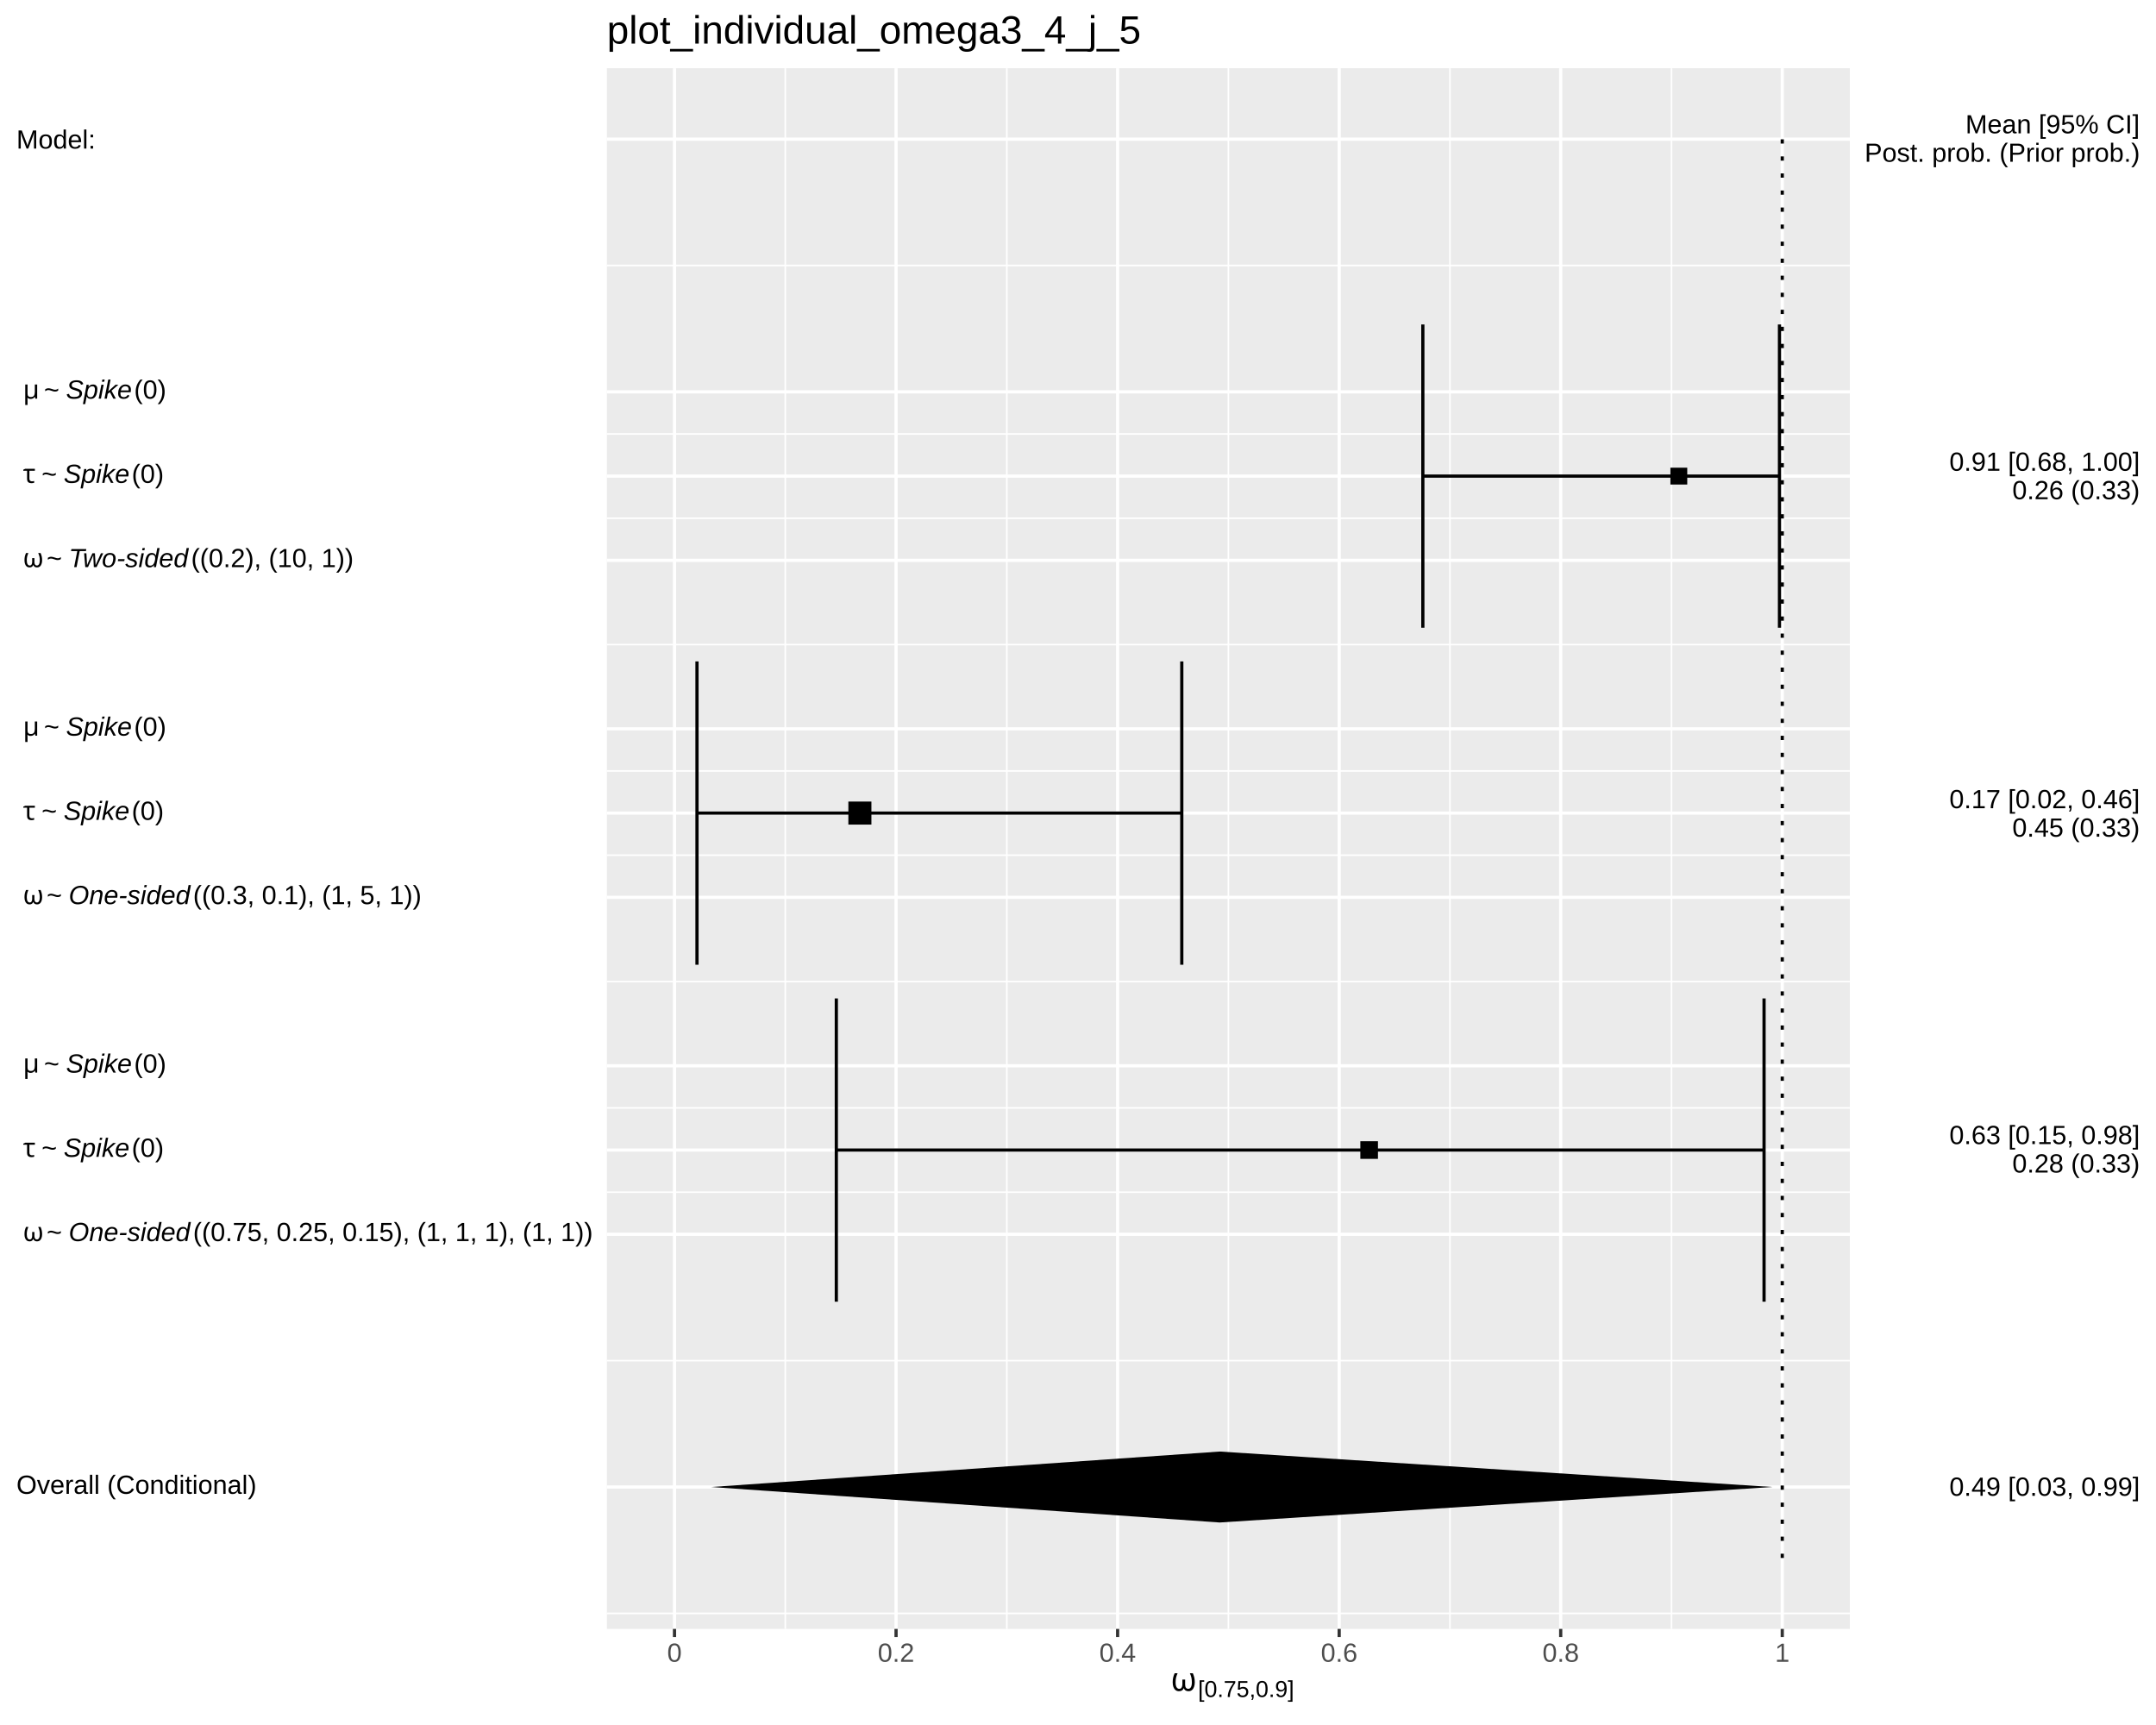
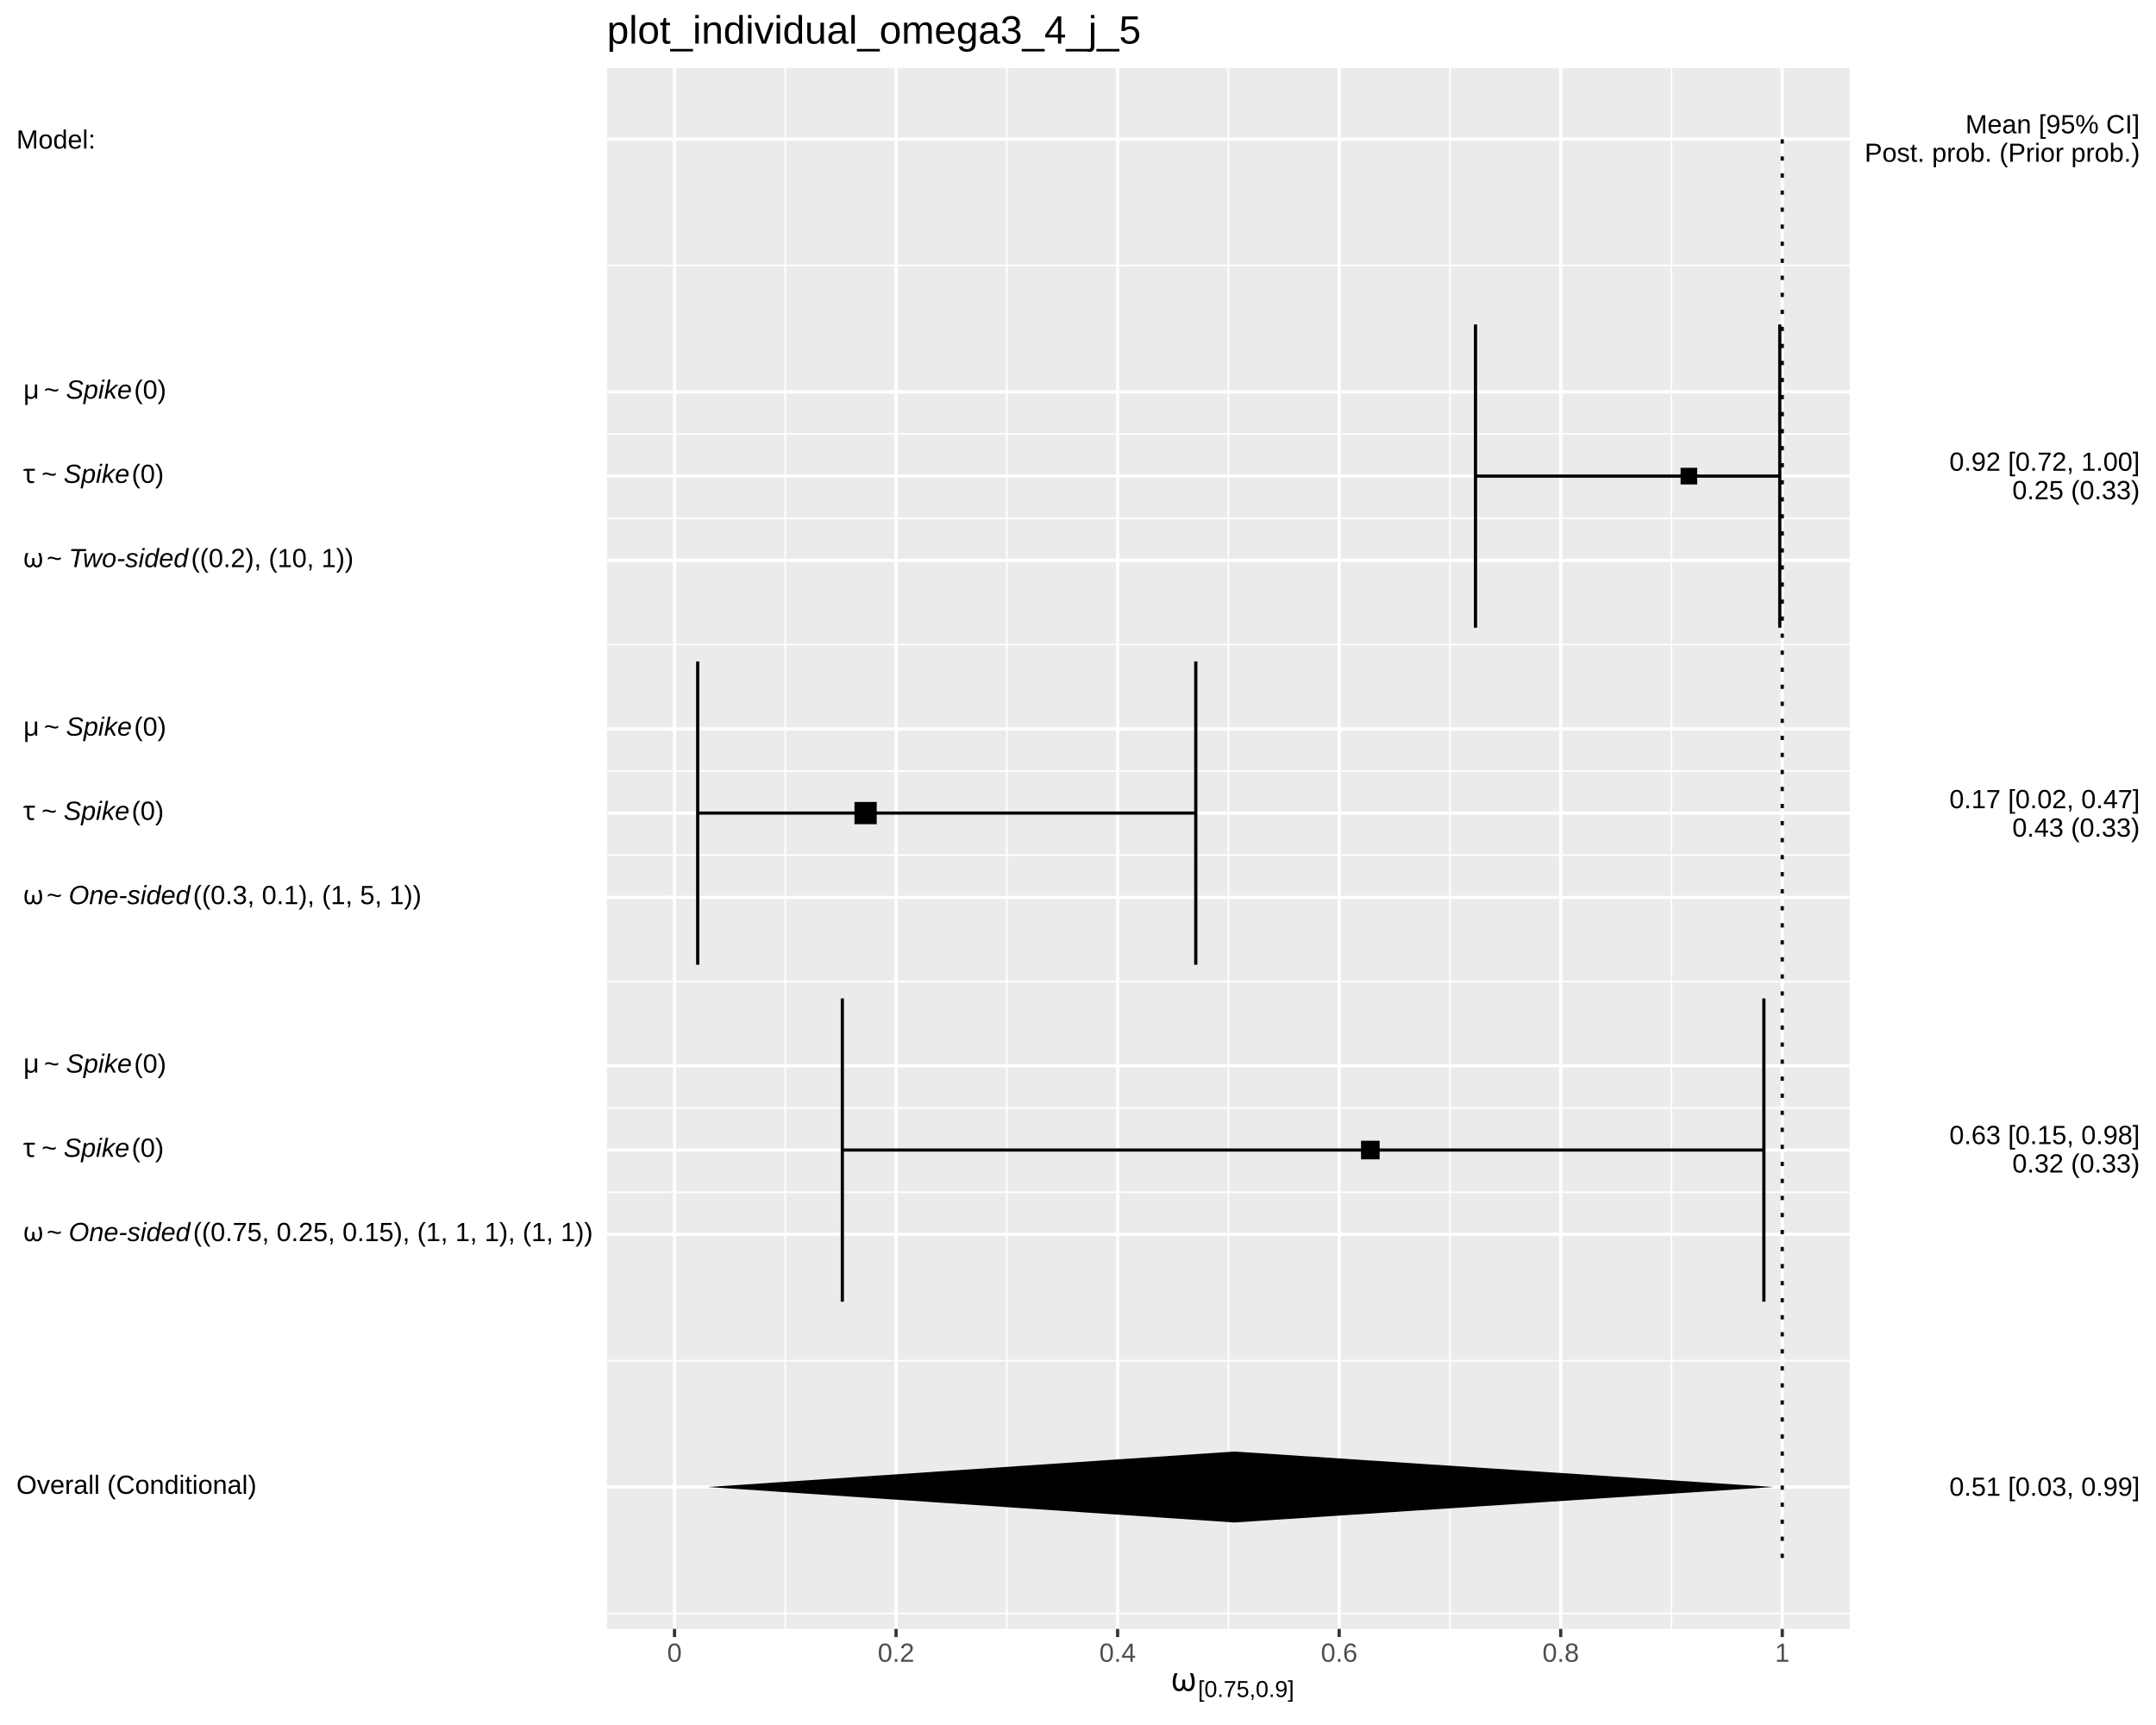
<svg xmlns="http://www.w3.org/2000/svg" viewBox="0 0 720.00 576.00">
  <defs>
    <style type="text/css">
    line, polyline, polygon, path, rect, circle {
      fill: none;
      stroke: #000000;
      stroke-linecap: round;
      stroke-linejoin: round;
      stroke-miterlimit: 10.00;
    }
  </style>
  </defs>
  <rect width="100%" height="100%" style="stroke: none; fill: #FFFFFF;" />
  <rect x="0.00" y="0.00" width="720.00" height="576.00" style="stroke-width: 1.07; stroke: #FFFFFF; fill: #FFFFFF;" />
  <defs>
    <clipPath id="cpMjAyLjY4fDYxNy43Nnw1NDMuOTF8MjIuNzc=">
      <rect x="202.68" y="22.77" width="415.08" height="521.14" />
    </clipPath>
  </defs>
  <rect x="202.68" y="22.77" width="415.08" height="521.14" style="stroke-width: 1.07; stroke: none; fill: #EBEBEB;" clip-path="url(#cpMjAyLjY4fDYxNy43Nnw1NDMuOTF8MjIuNzc=)" />
  <polyline points="202.68,538.73 617.76,538.73 " style="stroke-width: 0.53; stroke: #FFFFFF; stroke-linecap: butt;" clip-path="url(#cpMjAyLjY4fDYxNy43Nnw1NDMuOTF8MjIuNzc=)" />
  <polyline points="202.68,454.34 617.76,454.34 " style="stroke-width: 0.53; stroke: #FFFFFF; stroke-linecap: butt;" clip-path="url(#cpMjAyLjY4fDYxNy43Nnw1NDMuOTF8MjIuNzc=)" />
  <polyline points="202.68,398.08 617.76,398.08 " style="stroke-width: 0.53; stroke: #FFFFFF; stroke-linecap: butt;" clip-path="url(#cpMjAyLjY4fDYxNy43Nnw1NDMuOTF8MjIuNzc=)" />
  <polyline points="202.68,369.95 617.76,369.95 " style="stroke-width: 0.53; stroke: #FFFFFF; stroke-linecap: butt;" clip-path="url(#cpMjAyLjY4fDYxNy43Nnw1NDMuOTF8MjIuNzc=)" />
  <polyline points="202.68,327.76 617.76,327.76 " style="stroke-width: 0.53; stroke: #FFFFFF; stroke-linecap: butt;" clip-path="url(#cpMjAyLjY4fDYxNy43Nnw1NDMuOTF8MjIuNzc=)" />
  <polyline points="202.68,285.56 617.76,285.56 " style="stroke-width: 0.53; stroke: #FFFFFF; stroke-linecap: butt;" clip-path="url(#cpMjAyLjY4fDYxNy43Nnw1NDMuOTF8MjIuNzc=)" />
  <polyline points="202.68,257.43 617.76,257.43 " style="stroke-width: 0.53; stroke: #FFFFFF; stroke-linecap: butt;" clip-path="url(#cpMjAyLjY4fDYxNy43Nnw1NDMuOTF8MjIuNzc=)" />
  <polyline points="202.68,215.24 617.76,215.24 " style="stroke-width: 0.53; stroke: #FFFFFF; stroke-linecap: butt;" clip-path="url(#cpMjAyLjY4fDYxNy43Nnw1NDMuOTF8MjIuNzc=)" />
  <polyline points="202.68,173.04 617.76,173.04 " style="stroke-width: 0.53; stroke: #FFFFFF; stroke-linecap: butt;" clip-path="url(#cpMjAyLjY4fDYxNy43Nnw1NDMuOTF8MjIuNzc=)" />
  <polyline points="202.68,144.91 617.76,144.91 " style="stroke-width: 0.53; stroke: #FFFFFF; stroke-linecap: butt;" clip-path="url(#cpMjAyLjY4fDYxNy43Nnw1NDMuOTF8MjIuNzc=)" />
  <polyline points="202.68,88.65 617.76,88.65 " style="stroke-width: 0.53; stroke: #FFFFFF; stroke-linecap: butt;" clip-path="url(#cpMjAyLjY4fDYxNy43Nnw1NDMuOTF8MjIuNzc=)" />
  <polyline points="262.24,543.91 262.24,22.77 " style="stroke-width: 0.53; stroke: #FFFFFF; stroke-linecap: butt;" clip-path="url(#cpMjAyLjY4fDYxNy43Nnw1NDMuOTF8MjIuNzc=)" />
  <polyline points="336.23,543.91 336.23,22.77 " style="stroke-width: 0.53; stroke: #FFFFFF; stroke-linecap: butt;" clip-path="url(#cpMjAyLjY4fDYxNy43Nnw1NDMuOTF8MjIuNzc=)" />
  <polyline points="410.22,543.91 410.22,22.77 " style="stroke-width: 0.53; stroke: #FFFFFF; stroke-linecap: butt;" clip-path="url(#cpMjAyLjY4fDYxNy43Nnw1NDMuOTF8MjIuNzc=)" />
  <polyline points="484.21,543.91 484.21,22.77 " style="stroke-width: 0.53; stroke: #FFFFFF; stroke-linecap: butt;" clip-path="url(#cpMjAyLjY4fDYxNy43Nnw1NDMuOTF8MjIuNzc=)" />
  <polyline points="558.20,543.91 558.20,22.77 " style="stroke-width: 0.53; stroke: #FFFFFF; stroke-linecap: butt;" clip-path="url(#cpMjAyLjY4fDYxNy43Nnw1NDMuOTF8MjIuNzc=)" />
  <polyline points="202.68,496.53 617.76,496.53 " style="stroke-width: 1.07; stroke: #FFFFFF; stroke-linecap: butt;" clip-path="url(#cpMjAyLjY4fDYxNy43Nnw1NDMuOTF8MjIuNzc=)" />
  <polyline points="202.68,412.14 617.76,412.14 " style="stroke-width: 1.07; stroke: #FFFFFF; stroke-linecap: butt;" clip-path="url(#cpMjAyLjY4fDYxNy43Nnw1NDMuOTF8MjIuNzc=)" />
  <polyline points="202.68,384.01 617.76,384.01 " style="stroke-width: 1.07; stroke: #FFFFFF; stroke-linecap: butt;" clip-path="url(#cpMjAyLjY4fDYxNy43Nnw1NDMuOTF8MjIuNzc=)" />
  <polyline points="202.68,355.88 617.76,355.88 " style="stroke-width: 1.07; stroke: #FFFFFF; stroke-linecap: butt;" clip-path="url(#cpMjAyLjY4fDYxNy43Nnw1NDMuOTF8MjIuNzc=)" />
  <polyline points="202.68,299.63 617.76,299.63 " style="stroke-width: 1.07; stroke: #FFFFFF; stroke-linecap: butt;" clip-path="url(#cpMjAyLjY4fDYxNy43Nnw1NDMuOTF8MjIuNzc=)" />
  <polyline points="202.68,271.50 617.76,271.50 " style="stroke-width: 1.07; stroke: #FFFFFF; stroke-linecap: butt;" clip-path="url(#cpMjAyLjY4fDYxNy43Nnw1NDMuOTF8MjIuNzc=)" />
  <polyline points="202.68,243.37 617.76,243.37 " style="stroke-width: 1.07; stroke: #FFFFFF; stroke-linecap: butt;" clip-path="url(#cpMjAyLjY4fDYxNy43Nnw1NDMuOTF8MjIuNzc=)" />
  <polyline points="202.68,187.11 617.76,187.11 " style="stroke-width: 1.07; stroke: #FFFFFF; stroke-linecap: butt;" clip-path="url(#cpMjAyLjY4fDYxNy43Nnw1NDMuOTF8MjIuNzc=)" />
  <polyline points="202.68,158.98 617.76,158.98 " style="stroke-width: 1.07; stroke: #FFFFFF; stroke-linecap: butt;" clip-path="url(#cpMjAyLjY4fDYxNy43Nnw1NDMuOTF8MjIuNzc=)" />
  <polyline points="202.68,130.85 617.76,130.85 " style="stroke-width: 1.07; stroke: #FFFFFF; stroke-linecap: butt;" clip-path="url(#cpMjAyLjY4fDYxNy43Nnw1NDMuOTF8MjIuNzc=)" />
  <polyline points="202.68,46.46 617.76,46.46 " style="stroke-width: 1.07; stroke: #FFFFFF; stroke-linecap: butt;" clip-path="url(#cpMjAyLjY4fDYxNy43Nnw1NDMuOTF8MjIuNzc=)" />
  <polyline points="225.25,543.91 225.25,22.77 " style="stroke-width: 1.07; stroke: #FFFFFF; stroke-linecap: butt;" clip-path="url(#cpMjAyLjY4fDYxNy43Nnw1NDMuOTF8MjIuNzc=)" />
  <polyline points="299.24,543.91 299.24,22.77 " style="stroke-width: 1.07; stroke: #FFFFFF; stroke-linecap: butt;" clip-path="url(#cpMjAyLjY4fDYxNy43Nnw1NDMuOTF8MjIuNzc=)" />
  <polyline points="373.23,543.91 373.23,22.77 " style="stroke-width: 1.07; stroke: #FFFFFF; stroke-linecap: butt;" clip-path="url(#cpMjAyLjY4fDYxNy43Nnw1NDMuOTF8MjIuNzc=)" />
  <polyline points="447.22,543.91 447.22,22.77 " style="stroke-width: 1.07; stroke: #FFFFFF; stroke-linecap: butt;" clip-path="url(#cpMjAyLjY4fDYxNy43Nnw1NDMuOTF8MjIuNzc=)" />
  <polyline points="521.20,543.91 521.20,22.77 " style="stroke-width: 1.07; stroke: #FFFFFF; stroke-linecap: butt;" clip-path="url(#cpMjAyLjY4fDYxNy43Nnw1NDMuOTF8MjIuNzc=)" />
  <polyline points="595.19,543.91 595.19,22.77 " style="stroke-width: 1.07; stroke: #FFFFFF; stroke-linecap: butt;" clip-path="url(#cpMjAyLjY4fDYxNy43Nnw1NDMuOTF8MjIuNzc=)" />
-   <polyline points="594.26,209.61 594.26,108.34 " style="stroke-width: 1.07; stroke-linecap: butt;" clip-path="url(#cpMjAyLjY4fDYxNy43Nnw1NDMuOTF8MjIuNzc=)" />
-   <polyline points="594.26,158.98 475.16,158.98 " style="stroke-width: 1.07; stroke-linecap: butt;" clip-path="url(#cpMjAyLjY4fDYxNy43Nnw1NDMuOTF8MjIuNzc=)" />
-   <polyline points="475.16,209.61 475.16,108.34 " style="stroke-width: 1.07; stroke-linecap: butt;" clip-path="url(#cpMjAyLjY4fDYxNy43Nnw1NDMuOTF8MjIuNzc=)" />
-   <polyline points="394.66,322.13 394.66,220.86 " style="stroke-width: 1.07; stroke-linecap: butt;" clip-path="url(#cpMjAyLjY4fDYxNy43Nnw1NDMuOTF8MjIuNzc=)" />
-   <polyline points="394.66,271.50 232.76,271.50 " style="stroke-width: 1.07; stroke-linecap: butt;" clip-path="url(#cpMjAyLjY4fDYxNy43Nnw1NDMuOTF8MjIuNzc=)" />
-   <polyline points="232.76,322.13 232.76,220.86 " style="stroke-width: 1.07; stroke-linecap: butt;" clip-path="url(#cpMjAyLjY4fDYxNy43Nnw1NDMuOTF8MjIuNzc=)" />
-   <polyline points="589.11,434.65 589.11,333.38 " style="stroke-width: 1.07; stroke-linecap: butt;" clip-path="url(#cpMjAyLjY4fDYxNy43Nnw1NDMuOTF8MjIuNzc=)" />
-   <polyline points="589.11,384.01 279.29,384.01 " style="stroke-width: 1.07; stroke-linecap: butt;" clip-path="url(#cpMjAyLjY4fDYxNy43Nnw1NDMuOTF8MjIuNzc=)" />
-   <polyline points="279.29,434.65 279.29,333.38 " style="stroke-width: 1.07; stroke-linecap: butt;" clip-path="url(#cpMjAyLjY4fDYxNy43Nnw1NDMuOTF8MjIuNzc=)" />
-   <polygon points="557.84,161.79 563.46,161.79 563.46,156.17 557.84,156.17 " style="stroke-width: 0.71; stroke: none; fill: #000000;" clip-path="url(#cpMjAyLjY4fDYxNy43Nnw1NDMuOTF8MjIuNzc=)" />
-   <polygon points="283.31,275.34 291.01,275.34 291.01,267.65 283.31,267.65 " style="stroke-width: 0.71; stroke: none; fill: #000000;" clip-path="url(#cpMjAyLjY4fDYxNy43Nnw1NDMuOTF8MjIuNzc=)" />
-   <polygon points="454.29,386.96 460.17,386.96 460.17,381.07 454.29,381.07 " style="stroke-width: 0.71; stroke: none; fill: #000000;" clip-path="url(#cpMjAyLjY4fDYxNy43Nnw1NDMuOTF8MjIuNzc=)" />
-   <polygon points="407.30,508.38 237.50,496.53 407.30,484.69 591.93,496.53 " style="stroke-width: 1.07; stroke: none; fill: #000000;" clip-path="url(#cpMjAyLjY4fDYxNy43Nnw1NDMuOTF8MjIuNzc=)" />
+   <polyline points="594.36,209.61 594.36,108.34 " style="stroke-width: 1.07; stroke-linecap: butt;" clip-path="url(#cpMjAyLjY4fDYxNy43Nnw1NDMuOTF8MjIuNzc=)" />
+   <polyline points="594.36,158.98 492.75,158.98 " style="stroke-width: 1.07; stroke-linecap: butt;" clip-path="url(#cpMjAyLjY4fDYxNy43Nnw1NDMuOTF8MjIuNzc=)" />
+   <polyline points="492.75,209.61 492.75,108.34 " style="stroke-width: 1.07; stroke-linecap: butt;" clip-path="url(#cpMjAyLjY4fDYxNy43Nnw1NDMuOTF8MjIuNzc=)" />
+   <polyline points="399.33,322.13 399.33,220.86 " style="stroke-width: 1.07; stroke-linecap: butt;" clip-path="url(#cpMjAyLjY4fDYxNy43Nnw1NDMuOTF8MjIuNzc=)" />
+   <polyline points="399.33,271.50 233.00,271.50 " style="stroke-width: 1.07; stroke-linecap: butt;" clip-path="url(#cpMjAyLjY4fDYxNy43Nnw1NDMuOTF8MjIuNzc=)" />
+   <polyline points="233.00,322.13 233.00,220.86 " style="stroke-width: 1.07; stroke-linecap: butt;" clip-path="url(#cpMjAyLjY4fDYxNy43Nnw1NDMuOTF8MjIuNzc=)" />
+   <polyline points="589.05,434.65 589.05,333.38 " style="stroke-width: 1.07; stroke-linecap: butt;" clip-path="url(#cpMjAyLjY4fDYxNy43Nnw1NDMuOTF8MjIuNzc=)" />
+   <polyline points="589.05,384.01 281.30,384.01 " style="stroke-width: 1.07; stroke-linecap: butt;" clip-path="url(#cpMjAyLjY4fDYxNy43Nnw1NDMuOTF8MjIuNzc=)" />
+   <polyline points="281.30,434.65 281.30,333.38 " style="stroke-width: 1.07; stroke-linecap: butt;" clip-path="url(#cpMjAyLjY4fDYxNy43Nnw1NDMuOTF8MjIuNzc=)" />
+   <polygon points="561.23,161.76 566.79,161.76 566.79,156.20 561.23,156.20 " style="stroke-width: 0.71; stroke: none; fill: #000000;" clip-path="url(#cpMjAyLjY4fDYxNy43Nnw1NDMuOTF8MjIuNzc=)" />
+   <polygon points="285.35,275.21 292.78,275.21 292.78,267.78 285.35,267.78 " style="stroke-width: 0.71; stroke: none; fill: #000000;" clip-path="url(#cpMjAyLjY4fDYxNy43Nnw1NDMuOTF8MjIuNzc=)" />
+   <polygon points="454.52,387.12 460.72,387.12 460.72,380.91 454.52,380.91 " style="stroke-width: 0.71; stroke: none; fill: #000000;" clip-path="url(#cpMjAyLjY4fDYxNy43Nnw1NDMuOTF8MjIuNzc=)" />
+   <polygon points="412.15,508.38 236.38,496.53 412.15,484.69 592.24,496.53 " style="stroke-width: 1.07; stroke: none; fill: #000000;" clip-path="url(#cpMjAyLjY4fDYxNy43Nnw1NDMuOTF8MjIuNzc=)" />
  <polyline points="595.19,520.22 595.19,46.46 " style="stroke-width: 1.07; stroke-dasharray: 1.42,4.27; stroke-linecap: butt;" clip-path="url(#cpMjAyLjY4fDYxNy43Nnw1NDMuOTF8MjIuNzc=)" />
  <defs>
    <clipPath id="cpMC4wMHw3MjAuMDB8NTc2LjAwfDAuMDA=">
      <rect x="0.00" y="0.00" width="720.00" height="576.00" />
    </clipPath>
  </defs>
  <g clip-path="url(#cpMC4wMHw3MjAuMDB8NTc2LjAwfDAuMDA=)">
    <text x="5.48" y="498.81" style="font-size: 8.80px; font-family: Liberation Sans;" textLength="80.14px" lengthAdjust="spacingAndGlyphs">Overall (Conditional)</text>
  </g>
  <g clip-path="url(#cpMC4wMHw3MjAuMDB8NTc2LjAwfDAuMDA=)">
    <text x="5.48" y="414.42" style="font-size: 8.80px; font-family: Symbola;" textLength="2.20px" lengthAdjust="spacingAndGlyphs"> </text>
  </g>
  <g clip-path="url(#cpMC4wMHw3MjAuMDB8NTc2LjAwfDAuMDA=)">
    <text x="7.68" y="414.42" style="font-size: 8.80px; font-family: Symbola;" textLength="5.70px" lengthAdjust="spacingAndGlyphs">ω</text>
  </g>
  <g clip-path="url(#cpMC4wMHw3MjAuMDB8NTc2LjAwfDAuMDA=)">
    <text x="13.39" y="414.42" style="font-size: 8.80px; font-family: Symbola;" textLength="2.20px" lengthAdjust="spacingAndGlyphs"> </text>
  </g>
  <g clip-path="url(#cpMC4wMHw3MjAuMDB8NTc2LjAwfDAuMDA=)">
    <text x="15.59" y="414.42" style="font-size: 8.80px; font-family: Liberation Sans;" textLength="5.14px" lengthAdjust="spacingAndGlyphs">~</text>
  </g>
  <g clip-path="url(#cpMC4wMHw3MjAuMDB8NTc2LjAwfDAuMDA=)">
    <text x="20.73" y="414.42" style="font-size: 8.80px; font-family: Symbola;" textLength="2.20px" lengthAdjust="spacingAndGlyphs"> </text>
  </g>
  <g clip-path="url(#cpMC4wMHw3MjAuMDB8NTc2LjAwfDAuMDA=)">
    <text x="22.93" y="414.42" style="font-size: 8.80px; font-style: italic; font-family: Liberation Sans;" textLength="40.58px" lengthAdjust="spacingAndGlyphs">One-sided</text>
  </g>
  <g clip-path="url(#cpMC4wMHw3MjAuMDB8NTc2LjAwfDAuMDA=)">
    <text x="64.47" y="414.42" style="font-size: 8.80px; font-family: Liberation Sans;" textLength="133.28px" lengthAdjust="spacingAndGlyphs">((0.75, 0.25, 0.15), (1, 1, 1), (1, 1))</text>
  </g>
  <g clip-path="url(#cpMC4wMHw3MjAuMDB8NTc2LjAwfDAuMDA=)">
    <text x="5.48" y="386.29" style="font-size: 8.80px; font-family: Symbola;" textLength="2.20px" lengthAdjust="spacingAndGlyphs"> </text>
  </g>
  <g clip-path="url(#cpMC4wMHw3MjAuMDB8NTc2LjAwfDAuMDA=)">
    <text x="7.68" y="386.29" style="font-size: 8.80px; font-family: Symbola;" textLength="4.02px" lengthAdjust="spacingAndGlyphs">τ</text>
  </g>
  <g clip-path="url(#cpMC4wMHw3MjAuMDB8NTc2LjAwfDAuMDA=)">
    <text x="11.70" y="386.29" style="font-size: 8.80px; font-family: Symbola;" textLength="2.20px" lengthAdjust="spacingAndGlyphs"> </text>
  </g>
  <g clip-path="url(#cpMC4wMHw3MjAuMDB8NTc2LjAwfDAuMDA=)">
    <text x="13.90" y="386.29" style="font-size: 8.80px; font-family: Liberation Sans;" textLength="5.14px" lengthAdjust="spacingAndGlyphs">~</text>
  </g>
  <g clip-path="url(#cpMC4wMHw3MjAuMDB8NTc2LjAwfDAuMDA=)">
    <text x="19.04" y="386.29" style="font-size: 8.80px; font-family: Symbola;" textLength="2.20px" lengthAdjust="spacingAndGlyphs"> </text>
  </g>
  <g clip-path="url(#cpMC4wMHw3MjAuMDB8NTc2LjAwfDAuMDA=)">
    <text x="21.25" y="386.29" style="font-size: 8.80px; font-style: italic; font-family: Liberation Sans;" textLength="22.02px" lengthAdjust="spacingAndGlyphs">Spike</text>
  </g>
  <g clip-path="url(#cpMC4wMHw3MjAuMDB8NTc2LjAwfDAuMDA=)">
    <text x="43.97" y="386.29" style="font-size: 8.80px; font-family: Liberation Sans;" textLength="10.73px" lengthAdjust="spacingAndGlyphs">(0)</text>
  </g>
  <g clip-path="url(#cpMC4wMHw3MjAuMDB8NTc2LjAwfDAuMDA=)">
    <text x="5.48" y="358.16" style="font-size: 8.80px; font-family: Symbola;" textLength="2.20px" lengthAdjust="spacingAndGlyphs"> </text>
  </g>
  <g clip-path="url(#cpMC4wMHw3MjAuMDB8NTc2LjAwfDAuMDA=)">
    <text x="7.68" y="358.16" style="font-size: 8.80px; font-family: Symbola;" textLength="4.81px" lengthAdjust="spacingAndGlyphs">μ</text>
  </g>
  <g clip-path="url(#cpMC4wMHw3MjAuMDB8NTc2LjAwfDAuMDA=)">
    <text x="12.50" y="358.16" style="font-size: 8.80px; font-family: Symbola;" textLength="2.20px" lengthAdjust="spacingAndGlyphs"> </text>
  </g>
  <g clip-path="url(#cpMC4wMHw3MjAuMDB8NTc2LjAwfDAuMDA=)">
    <text x="14.70" y="358.16" style="font-size: 8.80px; font-family: Liberation Sans;" textLength="5.14px" lengthAdjust="spacingAndGlyphs">~</text>
  </g>
  <g clip-path="url(#cpMC4wMHw3MjAuMDB8NTc2LjAwfDAuMDA=)">
    <text x="19.84" y="358.16" style="font-size: 8.80px; font-family: Symbola;" textLength="2.20px" lengthAdjust="spacingAndGlyphs"> </text>
  </g>
  <g clip-path="url(#cpMC4wMHw3MjAuMDB8NTc2LjAwfDAuMDA=)">
    <text x="22.04" y="358.16" style="font-size: 8.80px; font-style: italic; font-family: Liberation Sans;" textLength="22.02px" lengthAdjust="spacingAndGlyphs">Spike</text>
  </g>
  <g clip-path="url(#cpMC4wMHw3MjAuMDB8NTc2LjAwfDAuMDA=)">
    <text x="44.77" y="358.16" style="font-size: 8.80px; font-family: Liberation Sans;" textLength="10.73px" lengthAdjust="spacingAndGlyphs">(0)</text>
  </g>
  <g clip-path="url(#cpMC4wMHw3MjAuMDB8NTc2LjAwfDAuMDA=)">
    <text x="5.48" y="301.90" style="font-size: 8.80px; font-family: Symbola;" textLength="2.20px" lengthAdjust="spacingAndGlyphs"> </text>
  </g>
  <g clip-path="url(#cpMC4wMHw3MjAuMDB8NTc2LjAwfDAuMDA=)">
    <text x="7.68" y="301.90" style="font-size: 8.80px; font-family: Symbola;" textLength="5.70px" lengthAdjust="spacingAndGlyphs">ω</text>
  </g>
  <g clip-path="url(#cpMC4wMHw3MjAuMDB8NTc2LjAwfDAuMDA=)">
    <text x="13.39" y="301.90" style="font-size: 8.80px; font-family: Symbola;" textLength="2.20px" lengthAdjust="spacingAndGlyphs"> </text>
  </g>
  <g clip-path="url(#cpMC4wMHw3MjAuMDB8NTc2LjAwfDAuMDA=)">
    <text x="15.59" y="301.90" style="font-size: 8.80px; font-family: Liberation Sans;" textLength="5.14px" lengthAdjust="spacingAndGlyphs">~</text>
  </g>
  <g clip-path="url(#cpMC4wMHw3MjAuMDB8NTc2LjAwfDAuMDA=)">
    <text x="20.73" y="301.90" style="font-size: 8.80px; font-family: Symbola;" textLength="2.20px" lengthAdjust="spacingAndGlyphs"> </text>
  </g>
  <g clip-path="url(#cpMC4wMHw3MjAuMDB8NTc2LjAwfDAuMDA=)">
    <text x="22.93" y="301.90" style="font-size: 8.80px; font-style: italic; font-family: Liberation Sans;" textLength="40.58px" lengthAdjust="spacingAndGlyphs">One-sided</text>
  </g>
  <g clip-path="url(#cpMC4wMHw3MjAuMDB8NTc2LjAwfDAuMDA=)">
    <text x="64.47" y="301.90" style="font-size: 8.80px; font-family: Liberation Sans;" textLength="76.14px" lengthAdjust="spacingAndGlyphs">((0.3, 0.1), (1, 5, 1))</text>
  </g>
  <g clip-path="url(#cpMC4wMHw3MjAuMDB8NTc2LjAwfDAuMDA=)">
    <text x="5.48" y="273.77" style="font-size: 8.80px; font-family: Symbola;" textLength="2.20px" lengthAdjust="spacingAndGlyphs"> </text>
  </g>
  <g clip-path="url(#cpMC4wMHw3MjAuMDB8NTc2LjAwfDAuMDA=)">
    <text x="7.68" y="273.77" style="font-size: 8.80px; font-family: Symbola;" textLength="4.02px" lengthAdjust="spacingAndGlyphs">τ</text>
  </g>
  <g clip-path="url(#cpMC4wMHw3MjAuMDB8NTc2LjAwfDAuMDA=)">
    <text x="11.70" y="273.77" style="font-size: 8.80px; font-family: Symbola;" textLength="2.20px" lengthAdjust="spacingAndGlyphs"> </text>
  </g>
  <g clip-path="url(#cpMC4wMHw3MjAuMDB8NTc2LjAwfDAuMDA=)">
    <text x="13.90" y="273.77" style="font-size: 8.80px; font-family: Liberation Sans;" textLength="5.14px" lengthAdjust="spacingAndGlyphs">~</text>
  </g>
  <g clip-path="url(#cpMC4wMHw3MjAuMDB8NTc2LjAwfDAuMDA=)">
    <text x="19.04" y="273.77" style="font-size: 8.80px; font-family: Symbola;" textLength="2.20px" lengthAdjust="spacingAndGlyphs"> </text>
  </g>
  <g clip-path="url(#cpMC4wMHw3MjAuMDB8NTc2LjAwfDAuMDA=)">
    <text x="21.25" y="273.77" style="font-size: 8.80px; font-style: italic; font-family: Liberation Sans;" textLength="22.02px" lengthAdjust="spacingAndGlyphs">Spike</text>
  </g>
  <g clip-path="url(#cpMC4wMHw3MjAuMDB8NTc2LjAwfDAuMDA=)">
    <text x="43.97" y="273.77" style="font-size: 8.80px; font-family: Liberation Sans;" textLength="10.73px" lengthAdjust="spacingAndGlyphs">(0)</text>
  </g>
  <g clip-path="url(#cpMC4wMHw3MjAuMDB8NTc2LjAwfDAuMDA=)">
    <text x="5.48" y="245.64" style="font-size: 8.80px; font-family: Symbola;" textLength="2.20px" lengthAdjust="spacingAndGlyphs"> </text>
  </g>
  <g clip-path="url(#cpMC4wMHw3MjAuMDB8NTc2LjAwfDAuMDA=)">
    <text x="7.68" y="245.64" style="font-size: 8.80px; font-family: Symbola;" textLength="4.81px" lengthAdjust="spacingAndGlyphs">μ</text>
  </g>
  <g clip-path="url(#cpMC4wMHw3MjAuMDB8NTc2LjAwfDAuMDA=)">
    <text x="12.50" y="245.64" style="font-size: 8.80px; font-family: Symbola;" textLength="2.20px" lengthAdjust="spacingAndGlyphs"> </text>
  </g>
  <g clip-path="url(#cpMC4wMHw3MjAuMDB8NTc2LjAwfDAuMDA=)">
    <text x="14.70" y="245.64" style="font-size: 8.80px; font-family: Liberation Sans;" textLength="5.14px" lengthAdjust="spacingAndGlyphs">~</text>
  </g>
  <g clip-path="url(#cpMC4wMHw3MjAuMDB8NTc2LjAwfDAuMDA=)">
    <text x="19.84" y="245.64" style="font-size: 8.80px; font-family: Symbola;" textLength="2.20px" lengthAdjust="spacingAndGlyphs"> </text>
  </g>
  <g clip-path="url(#cpMC4wMHw3MjAuMDB8NTc2LjAwfDAuMDA=)">
    <text x="22.04" y="245.64" style="font-size: 8.80px; font-style: italic; font-family: Liberation Sans;" textLength="22.02px" lengthAdjust="spacingAndGlyphs">Spike</text>
  </g>
  <g clip-path="url(#cpMC4wMHw3MjAuMDB8NTc2LjAwfDAuMDA=)">
    <text x="44.77" y="245.64" style="font-size: 8.80px; font-family: Liberation Sans;" textLength="10.73px" lengthAdjust="spacingAndGlyphs">(0)</text>
  </g>
  <g clip-path="url(#cpMC4wMHw3MjAuMDB8NTc2LjAwfDAuMDA=)">
    <text x="5.48" y="189.38" style="font-size: 8.80px; font-family: Symbola;" textLength="2.20px" lengthAdjust="spacingAndGlyphs"> </text>
  </g>
  <g clip-path="url(#cpMC4wMHw3MjAuMDB8NTc2LjAwfDAuMDA=)">
    <text x="7.68" y="189.38" style="font-size: 8.80px; font-family: Symbola;" textLength="5.70px" lengthAdjust="spacingAndGlyphs">ω</text>
  </g>
  <g clip-path="url(#cpMC4wMHw3MjAuMDB8NTc2LjAwfDAuMDA=)">
    <text x="13.39" y="189.38" style="font-size: 8.80px; font-family: Symbola;" textLength="2.20px" lengthAdjust="spacingAndGlyphs"> </text>
  </g>
  <g clip-path="url(#cpMC4wMHw3MjAuMDB8NTc2LjAwfDAuMDA=)">
    <text x="15.59" y="189.38" style="font-size: 8.80px; font-family: Liberation Sans;" textLength="5.14px" lengthAdjust="spacingAndGlyphs">~</text>
  </g>
  <g clip-path="url(#cpMC4wMHw3MjAuMDB8NTc2LjAwfDAuMDA=)">
    <text x="20.73" y="189.38" style="font-size: 8.80px; font-family: Symbola;" textLength="2.20px" lengthAdjust="spacingAndGlyphs"> </text>
  </g>
  <g clip-path="url(#cpMC4wMHw3MjAuMDB8NTc2LjAwfDAuMDA=)">
    <text x="22.93" y="189.38" style="font-size: 8.80px; font-style: italic; font-family: Liberation Sans;" textLength="39.92px" lengthAdjust="spacingAndGlyphs">Two-sided</text>
  </g>
  <g clip-path="url(#cpMC4wMHw3MjAuMDB8NTc2LjAwfDAuMDA=)">
    <text x="63.81" y="189.38" style="font-size: 8.80px; font-family: Liberation Sans;" textLength="54.17px" lengthAdjust="spacingAndGlyphs">((0.2), (10, 1))</text>
  </g>
  <g clip-path="url(#cpMC4wMHw3MjAuMDB8NTc2LjAwfDAuMDA=)">
    <text x="5.48" y="161.25" style="font-size: 8.80px; font-family: Symbola;" textLength="2.20px" lengthAdjust="spacingAndGlyphs"> </text>
  </g>
  <g clip-path="url(#cpMC4wMHw3MjAuMDB8NTc2LjAwfDAuMDA=)">
    <text x="7.68" y="161.25" style="font-size: 8.80px; font-family: Symbola;" textLength="4.02px" lengthAdjust="spacingAndGlyphs">τ</text>
  </g>
  <g clip-path="url(#cpMC4wMHw3MjAuMDB8NTc2LjAwfDAuMDA=)">
    <text x="11.70" y="161.25" style="font-size: 8.80px; font-family: Symbola;" textLength="2.20px" lengthAdjust="spacingAndGlyphs"> </text>
  </g>
  <g clip-path="url(#cpMC4wMHw3MjAuMDB8NTc2LjAwfDAuMDA=)">
    <text x="13.90" y="161.25" style="font-size: 8.80px; font-family: Liberation Sans;" textLength="5.14px" lengthAdjust="spacingAndGlyphs">~</text>
  </g>
  <g clip-path="url(#cpMC4wMHw3MjAuMDB8NTc2LjAwfDAuMDA=)">
    <text x="19.04" y="161.25" style="font-size: 8.80px; font-family: Symbola;" textLength="2.20px" lengthAdjust="spacingAndGlyphs"> </text>
  </g>
  <g clip-path="url(#cpMC4wMHw3MjAuMDB8NTc2LjAwfDAuMDA=)">
    <text x="21.25" y="161.25" style="font-size: 8.80px; font-style: italic; font-family: Liberation Sans;" textLength="22.02px" lengthAdjust="spacingAndGlyphs">Spike</text>
  </g>
  <g clip-path="url(#cpMC4wMHw3MjAuMDB8NTc2LjAwfDAuMDA=)">
    <text x="43.97" y="161.25" style="font-size: 8.80px; font-family: Liberation Sans;" textLength="10.73px" lengthAdjust="spacingAndGlyphs">(0)</text>
  </g>
  <g clip-path="url(#cpMC4wMHw3MjAuMDB8NTc2LjAwfDAuMDA=)">
    <text x="5.48" y="133.12" style="font-size: 8.80px; font-family: Symbola;" textLength="2.20px" lengthAdjust="spacingAndGlyphs"> </text>
  </g>
  <g clip-path="url(#cpMC4wMHw3MjAuMDB8NTc2LjAwfDAuMDA=)">
    <text x="7.68" y="133.12" style="font-size: 8.80px; font-family: Symbola;" textLength="4.81px" lengthAdjust="spacingAndGlyphs">μ</text>
  </g>
  <g clip-path="url(#cpMC4wMHw3MjAuMDB8NTc2LjAwfDAuMDA=)">
    <text x="12.50" y="133.12" style="font-size: 8.80px; font-family: Symbola;" textLength="2.20px" lengthAdjust="spacingAndGlyphs"> </text>
  </g>
  <g clip-path="url(#cpMC4wMHw3MjAuMDB8NTc2LjAwfDAuMDA=)">
    <text x="14.70" y="133.12" style="font-size: 8.80px; font-family: Liberation Sans;" textLength="5.14px" lengthAdjust="spacingAndGlyphs">~</text>
  </g>
  <g clip-path="url(#cpMC4wMHw3MjAuMDB8NTc2LjAwfDAuMDA=)">
    <text x="19.84" y="133.12" style="font-size: 8.80px; font-family: Symbola;" textLength="2.20px" lengthAdjust="spacingAndGlyphs"> </text>
  </g>
  <g clip-path="url(#cpMC4wMHw3MjAuMDB8NTc2LjAwfDAuMDA=)">
    <text x="22.04" y="133.12" style="font-size: 8.80px; font-style: italic; font-family: Liberation Sans;" textLength="22.02px" lengthAdjust="spacingAndGlyphs">Spike</text>
  </g>
  <g clip-path="url(#cpMC4wMHw3MjAuMDB8NTc2LjAwfDAuMDA=)">
    <text x="44.77" y="133.12" style="font-size: 8.80px; font-family: Liberation Sans;" textLength="10.73px" lengthAdjust="spacingAndGlyphs">(0)</text>
  </g>
  <g clip-path="url(#cpMC4wMHw3MjAuMDB8NTc2LjAwfDAuMDA=)">
    <text x="5.48" y="49.61" style="font-size: 8.80px; font-family: Liberation Sans;" textLength="26.39px" lengthAdjust="spacingAndGlyphs">Model:</text>
  </g>
  <g clip-path="url(#cpMC4wMHw3MjAuMDB8NTc2LjAwfDAuMDA=)">
-     <text x="651.00" y="499.46" style="font-size: 8.80px; font-family: Liberation Sans;" textLength="63.52px" lengthAdjust="spacingAndGlyphs">0.49 [0.03, 0.99]</text>
+     <text x="651.00" y="499.46" style="font-size: 8.80px; font-family: Liberation Sans;" textLength="63.52px" lengthAdjust="spacingAndGlyphs">0.51 [0.03, 0.99]</text>
  </g>
  <g clip-path="url(#cpMC4wMHw3MjAuMDB8NTc2LjAwfDAuMDA=)">
    <text x="651.00" y="382.03" style="font-size: 8.80px; font-family: Liberation Sans;" textLength="63.52px" lengthAdjust="spacingAndGlyphs">0.63 [0.15, 0.98]</text>
  </g>
  <g clip-path="url(#cpMC4wMHw3MjAuMDB8NTc2LjAwfDAuMDA=)">
-     <text x="672.02" y="391.53" style="font-size: 8.80px; font-family: Liberation Sans;" textLength="42.50px" lengthAdjust="spacingAndGlyphs">0.28 (0.33)</text>
-   </g>
-   <g clip-path="url(#cpMC4wMHw3MjAuMDB8NTc2LjAwfDAuMDA=)">
-     <text x="651.00" y="269.87" style="font-size: 8.80px; font-family: Liberation Sans;" textLength="63.52px" lengthAdjust="spacingAndGlyphs">0.17 [0.02, 0.46]</text>
-   </g>
-   <g clip-path="url(#cpMC4wMHw3MjAuMDB8NTc2LjAwfDAuMDA=)">
-     <text x="672.02" y="279.38" style="font-size: 8.80px; font-family: Liberation Sans;" textLength="42.50px" lengthAdjust="spacingAndGlyphs">0.45 (0.33)</text>
-   </g>
-   <g clip-path="url(#cpMC4wMHw3MjAuMDB8NTc2LjAwfDAuMDA=)">
-     <text x="651.00" y="157.20" style="font-size: 8.80px; font-family: Liberation Sans;" textLength="63.52px" lengthAdjust="spacingAndGlyphs">0.91 [0.68, 1.00]</text>
-   </g>
-   <g clip-path="url(#cpMC4wMHw3MjAuMDB8NTc2LjAwfDAuMDA=)">
-     <text x="672.02" y="166.70" style="font-size: 8.80px; font-family: Liberation Sans;" textLength="42.50px" lengthAdjust="spacingAndGlyphs">0.26 (0.33)</text>
+     <text x="672.02" y="391.53" style="font-size: 8.80px; font-family: Liberation Sans;" textLength="42.50px" lengthAdjust="spacingAndGlyphs">0.32 (0.33)</text>
+   </g>
+   <g clip-path="url(#cpMC4wMHw3MjAuMDB8NTc2LjAwfDAuMDA=)">
+     <text x="651.00" y="269.87" style="font-size: 8.80px; font-family: Liberation Sans;" textLength="63.52px" lengthAdjust="spacingAndGlyphs">0.17 [0.02, 0.47]</text>
+   </g>
+   <g clip-path="url(#cpMC4wMHw3MjAuMDB8NTc2LjAwfDAuMDA=)">
+     <text x="672.02" y="279.38" style="font-size: 8.80px; font-family: Liberation Sans;" textLength="42.50px" lengthAdjust="spacingAndGlyphs">0.43 (0.33)</text>
+   </g>
+   <g clip-path="url(#cpMC4wMHw3MjAuMDB8NTc2LjAwfDAuMDA=)">
+     <text x="651.00" y="157.20" style="font-size: 8.80px; font-family: Liberation Sans;" textLength="63.52px" lengthAdjust="spacingAndGlyphs">0.92 [0.72, 1.00]</text>
+   </g>
+   <g clip-path="url(#cpMC4wMHw3MjAuMDB8NTc2LjAwfDAuMDA=)">
+     <text x="672.02" y="166.70" style="font-size: 8.80px; font-family: Liberation Sans;" textLength="42.50px" lengthAdjust="spacingAndGlyphs">0.25 (0.33)</text>
  </g>
  <g clip-path="url(#cpMC4wMHw3MjAuMDB8NTc2LjAwfDAuMDA=)">
    <text x="656.36" y="44.52" style="font-size: 8.80px; font-family: Liberation Sans;" textLength="58.16px" lengthAdjust="spacingAndGlyphs">Mean [95% CI]</text>
  </g>
  <g clip-path="url(#cpMC4wMHw3MjAuMDB8NTc2LjAwfDAuMDA=)">
    <text x="622.69" y="54.02" style="font-size: 8.80px; font-family: Liberation Sans;" textLength="91.83px" lengthAdjust="spacingAndGlyphs">Post. prob. (Prior prob.)</text>
  </g>
  <polyline points="225.25,546.65 225.25,543.91 " style="stroke-width: 1.07; stroke: #333333; stroke-linecap: butt;" clip-path="url(#cpMC4wMHw3MjAuMDB8NTc2LjAwfDAuMDA=)" />
  <polyline points="299.24,546.65 299.24,543.91 " style="stroke-width: 1.07; stroke: #333333; stroke-linecap: butt;" clip-path="url(#cpMC4wMHw3MjAuMDB8NTc2LjAwfDAuMDA=)" />
  <polyline points="373.23,546.65 373.23,543.91 " style="stroke-width: 1.07; stroke: #333333; stroke-linecap: butt;" clip-path="url(#cpMC4wMHw3MjAuMDB8NTc2LjAwfDAuMDA=)" />
  <polyline points="447.22,546.65 447.22,543.91 " style="stroke-width: 1.07; stroke: #333333; stroke-linecap: butt;" clip-path="url(#cpMC4wMHw3MjAuMDB8NTc2LjAwfDAuMDA=)" />
  <polyline points="521.20,546.65 521.20,543.91 " style="stroke-width: 1.07; stroke: #333333; stroke-linecap: butt;" clip-path="url(#cpMC4wMHw3MjAuMDB8NTc2LjAwfDAuMDA=)" />
  <polyline points="595.19,546.65 595.19,543.91 " style="stroke-width: 1.07; stroke: #333333; stroke-linecap: butt;" clip-path="url(#cpMC4wMHw3MjAuMDB8NTc2LjAwfDAuMDA=)" />
  <g clip-path="url(#cpMC4wMHw3MjAuMDB8NTc2LjAwfDAuMDA=)">
    <text x="222.80" y="554.89" style="font-size: 8.80px; fill: #4D4D4D; font-family: Liberation Sans;" textLength="4.89px" lengthAdjust="spacingAndGlyphs">0</text>
  </g>
  <g clip-path="url(#cpMC4wMHw3MjAuMDB8NTc2LjAwfDAuMDA=)">
    <text x="293.13" y="554.89" style="font-size: 8.80px; fill: #4D4D4D; font-family: Liberation Sans;" textLength="12.22px" lengthAdjust="spacingAndGlyphs">0.2</text>
  </g>
  <g clip-path="url(#cpMC4wMHw3MjAuMDB8NTc2LjAwfDAuMDA=)">
    <text x="367.12" y="554.89" style="font-size: 8.80px; fill: #4D4D4D; font-family: Liberation Sans;" textLength="12.22px" lengthAdjust="spacingAndGlyphs">0.4</text>
  </g>
  <g clip-path="url(#cpMC4wMHw3MjAuMDB8NTc2LjAwfDAuMDA=)">
    <text x="441.11" y="554.89" style="font-size: 8.80px; fill: #4D4D4D; font-family: Liberation Sans;" textLength="12.22px" lengthAdjust="spacingAndGlyphs">0.6</text>
  </g>
  <g clip-path="url(#cpMC4wMHw3MjAuMDB8NTc2LjAwfDAuMDA=)">
    <text x="515.10" y="554.89" style="font-size: 8.80px; fill: #4D4D4D; font-family: Liberation Sans;" textLength="12.22px" lengthAdjust="spacingAndGlyphs">0.8</text>
  </g>
  <g clip-path="url(#cpMC4wMHw3MjAuMDB8NTc2LjAwfDAuMDA=)">
    <text x="592.75" y="554.89" style="font-size: 8.80px; fill: #4D4D4D; font-family: Liberation Sans;" textLength="4.89px" lengthAdjust="spacingAndGlyphs">1</text>
  </g>
  <g clip-path="url(#cpMC4wMHw3MjAuMDB8NTc2LjAwfDAuMDA=)">
    <text x="388.26" y="564.61" style="font-size: 11.00px; font-family: Symbola;" textLength="2.75px" lengthAdjust="spacingAndGlyphs"> </text>
  </g>
  <g clip-path="url(#cpMC4wMHw3MjAuMDB8NTc2LjAwfDAuMDA=)">
    <text x="391.01" y="564.61" style="font-size: 11.00px; font-family: Symbola;" textLength="7.14px" lengthAdjust="spacingAndGlyphs">ω</text>
  </g>
  <g clip-path="url(#cpMC4wMHw3MjAuMDB8NTc2LjAwfDAuMDA=)">
    <text x="398.15" y="566.65" style="font-size: 7.70px; font-family: Symbola;" textLength="1.92px" lengthAdjust="spacingAndGlyphs"> </text>
  </g>
  <g clip-path="url(#cpMC4wMHw3MjAuMDB8NTc2LjAwfDAuMDA=)">
    <text x="400.07" y="566.65" style="font-size: 7.70px; font-family: Liberation Sans;" textLength="32.11px" lengthAdjust="spacingAndGlyphs">[0.75,0.9]</text>
  </g>
  <g clip-path="url(#cpMC4wMHw3MjAuMDB8NTc2LjAwfDAuMDA=)">
    <text x="202.68" y="14.56" style="font-size: 13.20px; font-family: Liberation Sans;" textLength="178.09px" lengthAdjust="spacingAndGlyphs">plot_individual_omega3_4_j_5</text>
  </g>
</svg>
